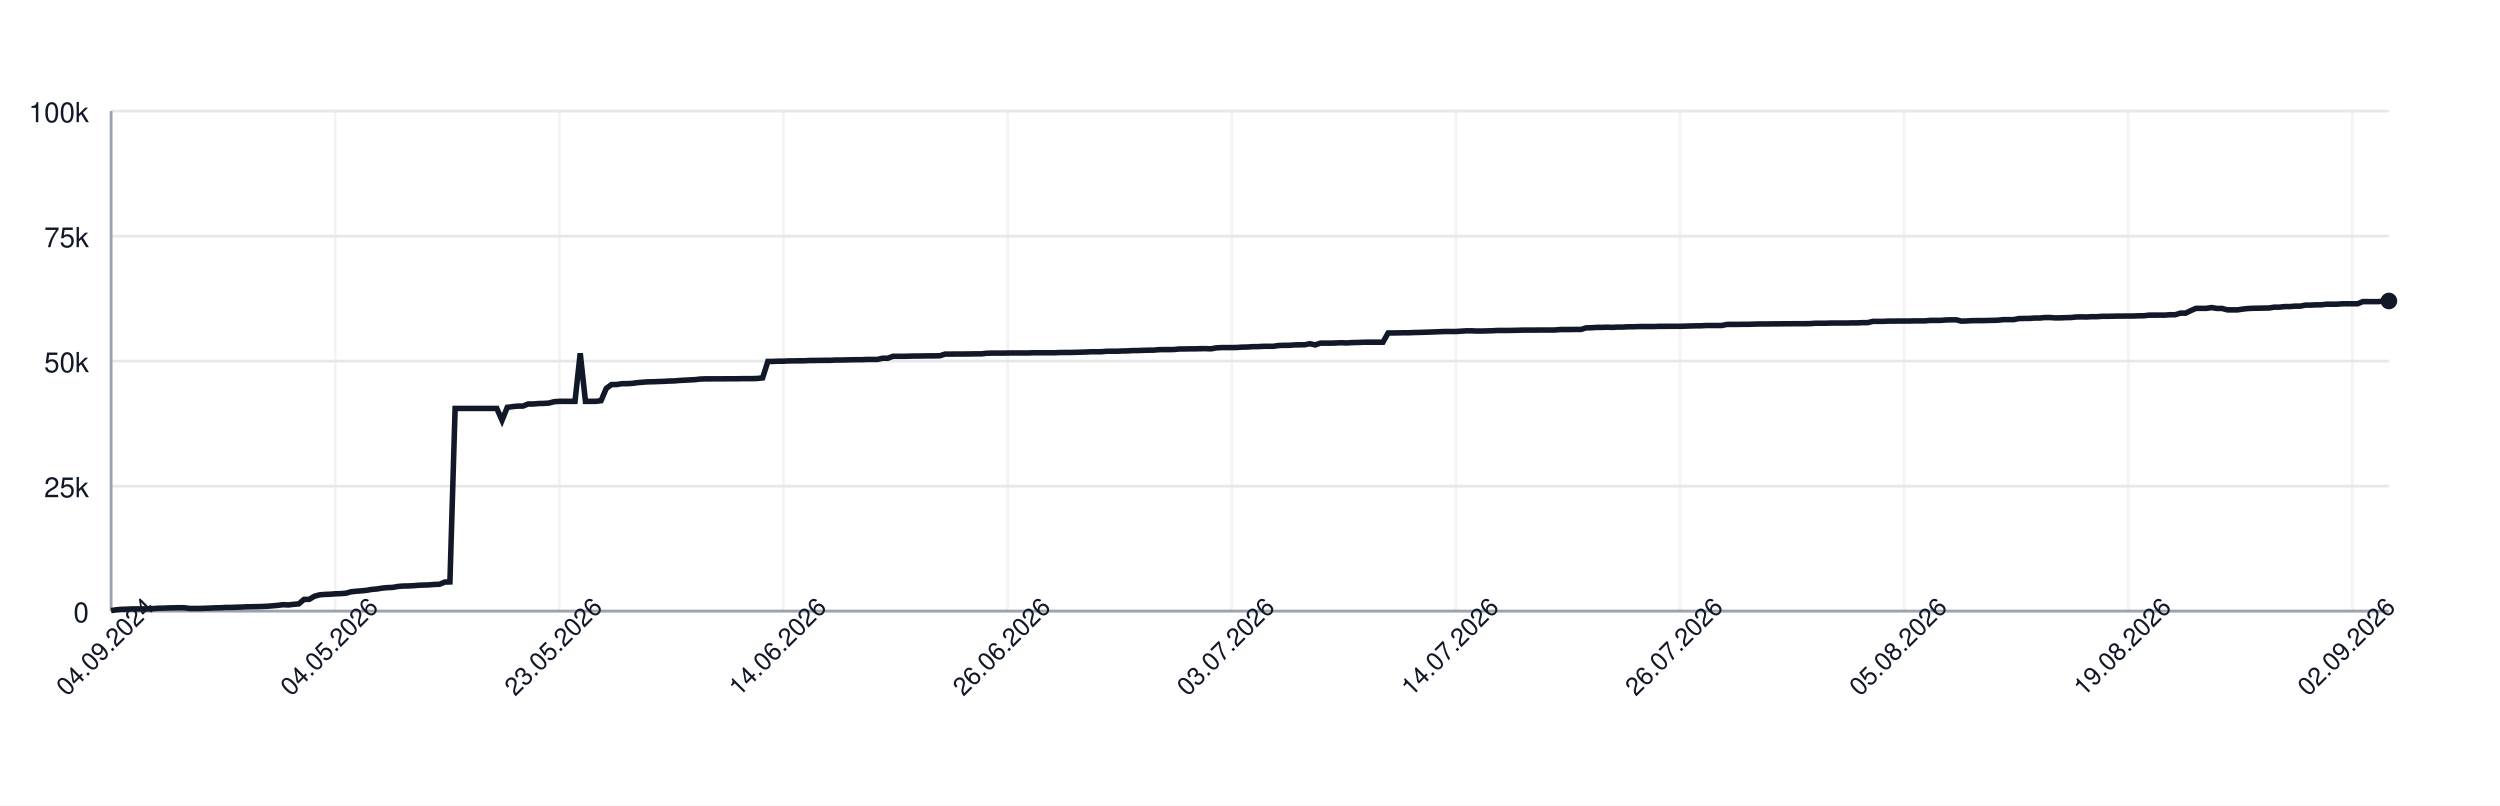
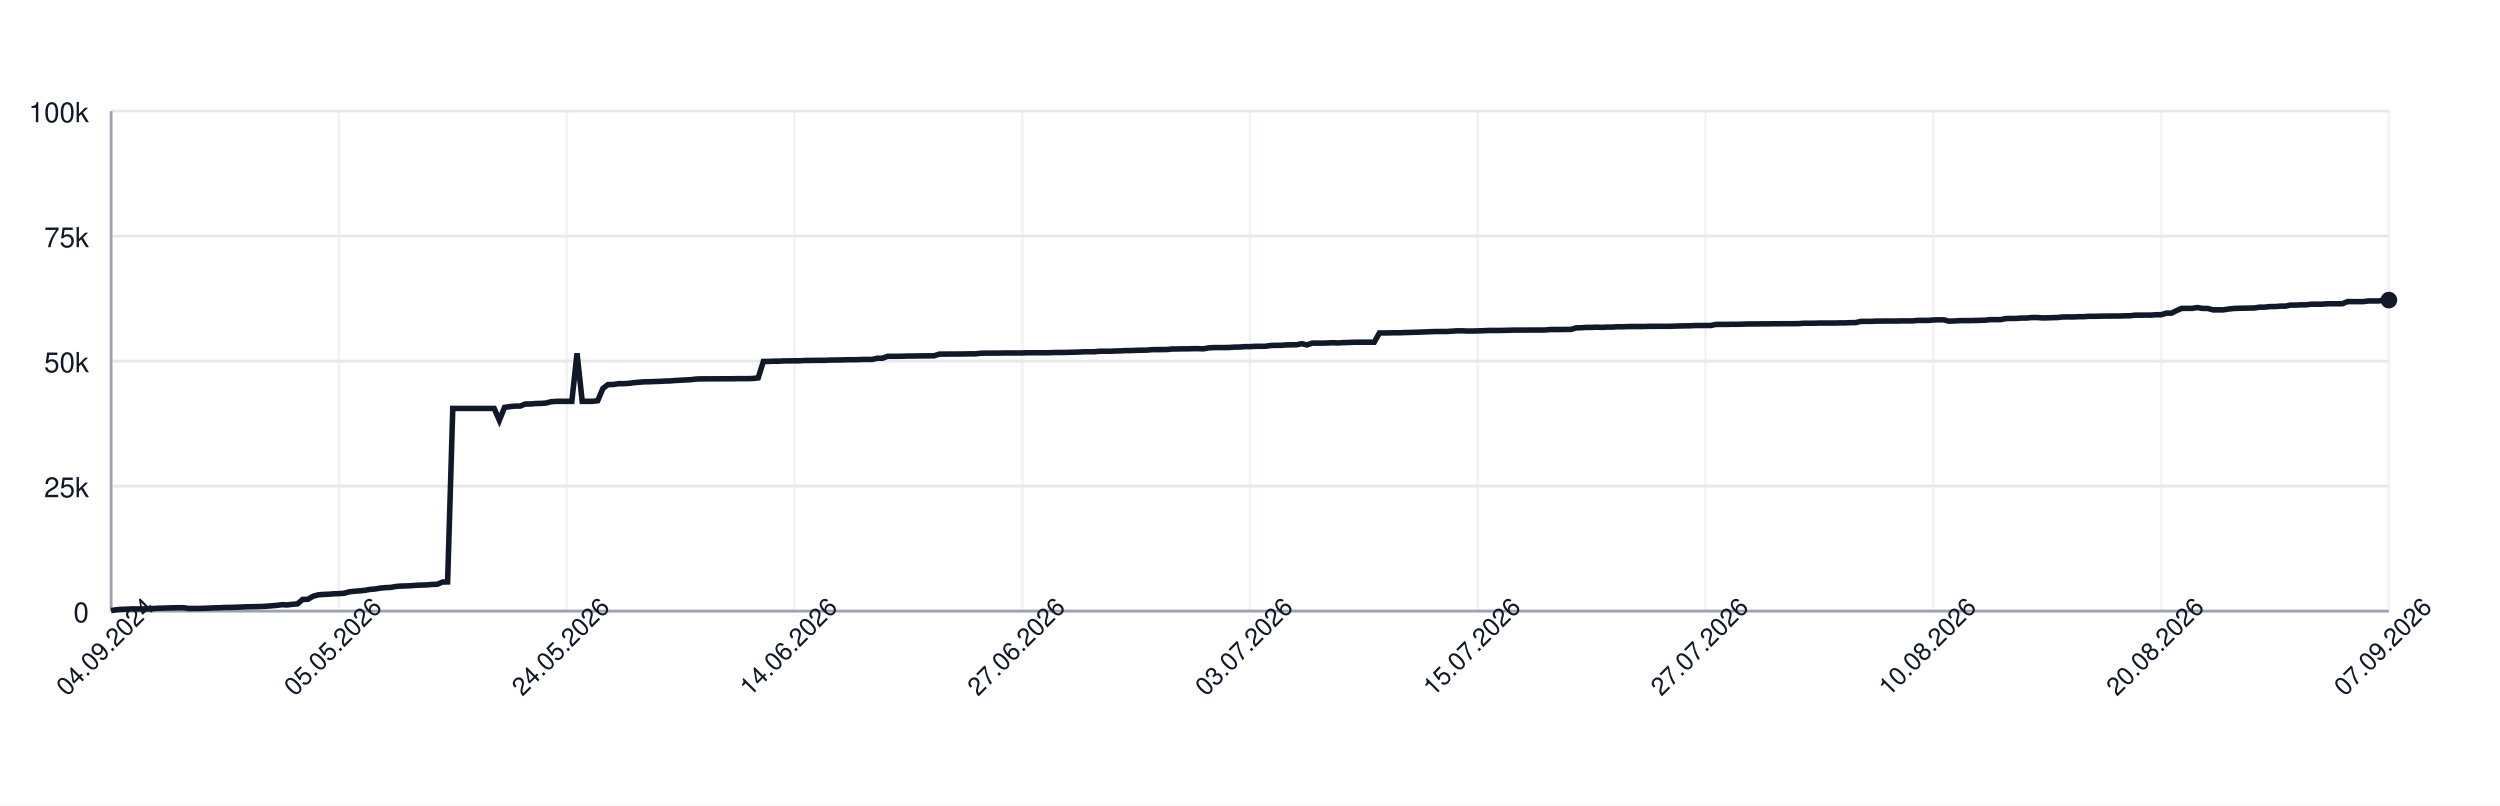
<svg xmlns="http://www.w3.org/2000/svg" width="900" height="290" style="font-family: -apple-system, BlinkMacSystemFont, 'Segoe UI', Helvetica, Arial, sans-serif;">
  <rect width="100%" height="100%" fill="white" />
  <g>
    <line x1="40" y1="220.00" x2="860" y2="220.00" stroke="#e5e7eb" />
    <text x="32" y="224.00" font-size="10" fill="#111827" text-anchor="end">0</text>
    <line x1="40" y1="175.00" x2="860" y2="175.00" stroke="#e5e7eb" />
    <text x="32" y="179.00" font-size="10" fill="#111827" text-anchor="end">25k</text>
    <line x1="40" y1="130.00" x2="860" y2="130.00" stroke="#e5e7eb" />
    <text x="32" y="134.00" font-size="10" fill="#111827" text-anchor="end">50k</text>
    <line x1="40" y1="85.00" x2="860" y2="85.00" stroke="#e5e7eb" />
    <text x="32" y="89.00" font-size="10" fill="#111827" text-anchor="end">75k</text>
    <line x1="40" y1="40.00" x2="860" y2="40.00" stroke="#e5e7eb" />
    <text x="32" y="44.00" font-size="10" fill="#111827" text-anchor="end">100k</text>
    <line x1="40.00" y1="40" x2="40.00" y2="220" stroke="#e5e7eb" opacity="0.5" />
-     <line x1="120.69" y1="40" x2="120.69" y2="220" stroke="#e5e7eb" opacity="0.5" />
-     <line x1="201.37" y1="40" x2="201.37" y2="220" stroke="#e5e7eb" opacity="0.5" />
-     <line x1="282.06" y1="40" x2="282.06" y2="220" stroke="#e5e7eb" opacity="0.5" />
-     <line x1="362.75" y1="40" x2="362.75" y2="220" stroke="#e5e7eb" opacity="0.5" />
-     <line x1="443.43" y1="40" x2="443.43" y2="220" stroke="#e5e7eb" opacity="0.5" />
-     <line x1="524.12" y1="40" x2="524.12" y2="220" stroke="#e5e7eb" opacity="0.5" />
-     <line x1="604.81" y1="40" x2="604.81" y2="220" stroke="#e5e7eb" opacity="0.5" />
-     <line x1="685.49" y1="40" x2="685.49" y2="220" stroke="#e5e7eb" opacity="0.5" />
-     <line x1="766.18" y1="40" x2="766.18" y2="220" stroke="#e5e7eb" opacity="0.5" />
-     <line x1="846.86" y1="40" x2="846.86" y2="220" stroke="#e5e7eb" opacity="0.5" />
+     <line x1="122.00" y1="40" x2="122.00" y2="220" stroke="#e5e7eb" opacity="0.5" />
+     <line x1="204.00" y1="40" x2="204.00" y2="220" stroke="#e5e7eb" opacity="0.5" />
+     <line x1="286.00" y1="40" x2="286.00" y2="220" stroke="#e5e7eb" opacity="0.5" />
+     <line x1="368.00" y1="40" x2="368.00" y2="220" stroke="#e5e7eb" opacity="0.5" />
+     <line x1="450.00" y1="40" x2="450.00" y2="220" stroke="#e5e7eb" opacity="0.5" />
+     <line x1="532.00" y1="40" x2="532.00" y2="220" stroke="#e5e7eb" opacity="0.5" />
+     <line x1="614.00" y1="40" x2="614.00" y2="220" stroke="#e5e7eb" opacity="0.5" />
+     <line x1="696.00" y1="40" x2="696.00" y2="220" stroke="#e5e7eb" opacity="0.5" />
+     <line x1="778.00" y1="40" x2="778.00" y2="220" stroke="#e5e7eb" opacity="0.5" />
+     <line x1="860.00" y1="40" x2="860.00" y2="220" stroke="#e5e7eb" opacity="0.5" />
    <line x1="40" y1="220" x2="860" y2="220" stroke="#9ca3af" />
    <line x1="40" y1="40" x2="40" y2="220" stroke="#9ca3af" />
-     <path d="M 40.00 219.82 L 41.88 219.52 L 43.75 219.36 L 45.63 219.31 L 47.51 219.21 L 49.38 219.21 L 51.26 219.21 L 53.14 219.21 L 55.01 219.10 L 56.89 218.97 L 58.76 218.93 L 60.64 218.85 L 62.52 218.82 L 64.39 218.77 L 66.27 218.77 L 68.15 219.05 L 70.02 219.04 L 71.90 219.04 L 73.78 218.98 L 75.65 218.91 L 77.53 218.82 L 79.41 218.79 L 81.28 218.68 L 83.16 218.67 L 85.03 218.60 L 86.91 218.55 L 88.79 218.45 L 90.66 218.42 L 92.54 218.38 L 94.42 218.33 L 96.29 218.24 L 98.17 218.09 L 100.05 217.93 L 101.92 217.69 L 103.80 217.78 L 105.68 217.56 L 107.55 217.40 L 109.43 215.79 L 111.30 215.77 L 113.18 214.66 L 115.06 214.14 L 116.93 213.99 L 118.81 213.92 L 120.69 213.77 L 122.56 213.71 L 124.44 213.57 L 126.32 213.05 L 128.19 212.85 L 130.07 212.71 L 131.95 212.52 L 133.82 212.19 L 135.70 212.03 L 137.57 211.72 L 139.45 211.54 L 141.33 211.47 L 143.20 211.13 L 145.08 210.98 L 146.96 210.94 L 148.83 210.85 L 150.71 210.69 L 152.59 210.62 L 154.46 210.56 L 156.34 210.40 L 158.22 210.34 L 160.09 209.55 L 161.97 209.49 L 163.84 147.04 L 165.72 147.04 L 167.60 147.04 L 169.47 147.04 L 171.35 147.04 L 173.23 147.04 L 175.10 147.04 L 176.98 147.04 L 178.86 147.04 L 180.73 151.31 L 182.61 146.66 L 184.49 146.39 L 186.36 146.20 L 188.24 146.20 L 190.11 145.44 L 191.99 145.44 L 193.87 145.27 L 195.74 145.23 L 197.62 145.10 L 199.50 144.61 L 201.37 144.48 L 203.25 144.48 L 205.13 144.48 L 207.00 144.48 L 208.88 127.19 L 210.76 144.48 L 212.63 144.48 L 214.51 144.48 L 216.38 144.25 L 218.26 139.83 L 220.14 138.44 L 222.01 138.43 L 223.89 138.12 L 225.77 138.12 L 227.64 138.01 L 229.52 137.76 L 231.40 137.59 L 233.27 137.46 L 235.15 137.43 L 237.03 137.35 L 238.90 137.29 L 240.78 137.18 L 242.65 137.14 L 244.53 136.97 L 246.41 136.88 L 248.28 136.77 L 250.16 136.68 L 252.04 136.46 L 253.91 136.39 L 255.79 136.39 L 257.67 136.38 L 259.54 136.38 L 261.42 136.36 L 263.30 136.35 L 265.17 136.35 L 267.05 136.31 L 268.92 136.31 L 270.80 136.31 L 272.68 136.24 L 274.55 136.03 L 276.43 130.11 L 278.31 130.11 L 280.18 130.03 L 282.06 130.03 L 283.94 129.92 L 285.81 129.92 L 287.69 129.89 L 289.57 129.89 L 291.44 129.77 L 293.32 129.77 L 295.19 129.73 L 297.07 129.72 L 298.95 129.72 L 300.82 129.61 L 302.70 129.61 L 304.58 129.57 L 306.45 129.52 L 308.33 129.49 L 310.21 129.49 L 312.08 129.40 L 313.96 129.40 L 315.84 129.40 L 317.71 128.97 L 319.59 128.97 L 321.46 128.27 L 323.34 128.27 L 325.22 128.27 L 327.09 128.23 L 328.97 128.17 L 330.85 128.17 L 332.72 128.14 L 334.60 128.11 L 336.48 128.11 L 338.35 128.07 L 340.23 127.48 L 342.11 127.48 L 343.98 127.45 L 345.86 127.45 L 347.73 127.44 L 349.61 127.41 L 351.49 127.38 L 353.36 127.38 L 355.24 127.16 L 357.12 127.12 L 358.99 127.12 L 360.87 127.12 L 362.75 127.09 L 364.62 127.06 L 366.50 127.06 L 368.38 127.06 L 370.25 127.06 L 372.13 126.99 L 374.00 126.99 L 375.88 126.99 L 377.76 126.99 L 379.63 126.99 L 381.51 126.91 L 383.39 126.89 L 385.26 126.89 L 387.14 126.84 L 389.02 126.79 L 390.89 126.73 L 392.77 126.64 L 394.65 126.64 L 396.52 126.62 L 398.40 126.45 L 400.27 126.45 L 402.15 126.45 L 404.03 126.35 L 405.90 126.33 L 407.78 126.20 L 409.66 126.20 L 411.53 126.12 L 413.41 126.07 L 415.29 126.06 L 417.16 125.88 L 419.04 125.86 L 420.92 125.86 L 422.79 125.82 L 424.67 125.62 L 426.54 125.62 L 428.42 125.58 L 430.30 125.58 L 432.17 125.52 L 434.05 125.51 L 435.93 125.58 L 437.80 125.24 L 439.68 125.13 L 441.56 125.13 L 443.43 125.13 L 445.31 125.09 L 447.19 124.96 L 449.06 124.94 L 450.94 124.79 L 452.81 124.79 L 454.69 124.68 L 456.57 124.66 L 458.44 124.66 L 460.32 124.38 L 462.20 124.32 L 464.07 124.32 L 465.95 124.17 L 467.83 124.13 L 469.70 124.11 L 471.58 123.73 L 473.46 124.17 L 475.33 123.53 L 477.21 123.53 L 479.08 123.53 L 480.96 123.47 L 482.84 123.38 L 484.71 123.47 L 486.59 123.34 L 488.47 123.30 L 490.34 123.22 L 492.22 123.19 L 494.10 123.19 L 495.97 123.19 L 497.85 123.20 L 499.73 119.86 L 501.60 119.86 L 503.48 119.83 L 505.35 119.79 L 507.23 119.79 L 509.11 119.71 L 510.98 119.67 L 512.86 119.61 L 514.74 119.55 L 516.61 119.48 L 518.49 119.40 L 520.37 119.34 L 522.24 119.34 L 524.12 119.34 L 526.00 119.22 L 527.87 119.10 L 529.75 119.09 L 531.62 119.18 L 533.50 119.17 L 535.38 119.12 L 537.25 119.07 L 539.13 118.97 L 541.01 118.97 L 542.88 118.97 L 544.76 118.93 L 546.64 118.89 L 548.51 118.84 L 550.39 118.84 L 552.27 118.84 L 554.14 118.81 L 556.02 118.81 L 557.89 118.81 L 559.77 118.80 L 561.65 118.63 L 563.52 118.63 L 565.40 118.63 L 567.28 118.60 L 569.15 118.60 L 571.03 118.03 L 572.91 117.99 L 574.78 117.86 L 576.66 117.86 L 578.54 117.79 L 580.41 117.86 L 582.29 117.75 L 584.16 117.75 L 586.04 117.64 L 587.92 117.64 L 589.79 117.56 L 591.67 117.55 L 593.55 117.55 L 595.42 117.55 L 597.30 117.48 L 599.18 117.48 L 601.05 117.47 L 602.93 117.47 L 604.81 117.47 L 606.68 117.41 L 608.56 117.35 L 610.43 117.30 L 612.31 117.29 L 614.19 117.18 L 616.06 117.18 L 617.94 117.18 L 619.82 117.18 L 621.69 116.79 L 623.57 116.78 L 625.45 116.78 L 627.32 116.75 L 629.20 116.75 L 631.08 116.70 L 632.95 116.64 L 634.83 116.62 L 636.70 116.62 L 638.58 116.59 L 640.46 116.59 L 642.33 116.56 L 644.21 116.56 L 646.09 116.53 L 647.96 116.53 L 649.84 116.53 L 651.72 116.50 L 653.59 116.36 L 655.47 116.36 L 657.35 116.36 L 659.22 116.29 L 661.10 116.29 L 662.97 116.29 L 664.85 116.29 L 666.73 116.24 L 668.60 116.24 L 670.48 116.15 L 672.36 116.15 L 674.23 115.69 L 676.11 115.69 L 677.99 115.69 L 679.86 115.60 L 681.74 115.60 L 683.62 115.57 L 685.49 115.57 L 687.37 115.57 L 689.24 115.52 L 691.12 115.52 L 693.00 115.52 L 694.87 115.34 L 696.75 115.34 L 698.63 115.34 L 700.50 115.19 L 702.38 115.14 L 704.26 115.14 L 706.13 115.61 L 708.01 115.55 L 709.89 115.44 L 711.76 115.42 L 713.64 115.42 L 715.51 115.37 L 717.39 115.33 L 719.27 115.27 L 721.14 115.07 L 723.02 115.07 L 724.90 115.07 L 726.77 114.69 L 728.65 114.64 L 730.53 114.64 L 732.40 114.50 L 734.28 114.50 L 736.16 114.31 L 738.03 114.31 L 739.91 114.44 L 741.78 114.43 L 743.66 114.35 L 745.54 114.31 L 747.41 114.11 L 749.29 114.08 L 751.17 114.11 L 753.04 114.01 L 754.92 114.01 L 756.80 113.87 L 758.67 113.87 L 760.55 113.84 L 762.43 113.79 L 764.30 113.79 L 766.18 113.77 L 768.05 113.77 L 769.93 113.69 L 771.81 113.67 L 773.68 113.45 L 775.56 113.45 L 777.44 113.44 L 779.31 113.45 L 781.19 113.30 L 783.07 113.30 L 784.94 112.73 L 786.82 112.73 L 788.70 111.81 L 790.57 111.01 L 792.45 111.01 L 794.32 111.01 L 796.20 110.72 L 798.08 111.04 L 799.95 111.04 L 801.83 111.55 L 803.71 111.55 L 805.58 111.55 L 807.46 111.26 L 809.34 111.06 L 811.21 110.98 L 813.09 110.95 L 814.97 110.91 L 816.84 110.88 L 818.72 110.58 L 820.59 110.58 L 822.47 110.37 L 824.35 110.37 L 826.22 110.21 L 828.10 110.21 L 829.98 109.84 L 831.85 109.84 L 833.73 109.74 L 835.61 109.74 L 837.48 109.51 L 839.36 109.51 L 841.24 109.51 L 843.11 109.37 L 844.99 109.35 L 846.86 109.35 L 848.74 109.35 L 850.62 108.58 L 852.49 108.58 L 854.37 108.59 L 856.25 108.59 L 858.12 108.35 L 860.00 108.35" fill="none" stroke="#111827" stroke-width="2" />
-     <circle cx="860.00" cy="108.35" r="3" fill="#111827" />
+     <path d="M 40.00 219.82 L 41.86 219.52 L 43.73 219.36 L 45.59 219.31 L 47.45 219.21 L 49.32 219.21 L 51.18 219.21 L 53.05 219.21 L 54.91 219.10 L 56.77 218.97 L 58.64 218.93 L 60.50 218.85 L 62.36 218.82 L 64.23 218.77 L 66.09 218.77 L 67.95 219.05 L 69.82 219.04 L 71.68 219.04 L 73.55 218.98 L 75.41 218.91 L 77.27 218.82 L 79.14 218.79 L 81.00 218.68 L 82.86 218.67 L 84.73 218.60 L 86.59 218.55 L 88.45 218.45 L 90.32 218.42 L 92.18 218.38 L 94.05 218.33 L 95.91 218.24 L 97.77 218.09 L 99.64 217.93 L 101.50 217.69 L 103.36 217.78 L 105.23 217.56 L 107.09 217.40 L 108.95 215.79 L 110.82 215.77 L 112.68 214.66 L 114.55 214.14 L 116.41 213.99 L 118.27 213.92 L 120.14 213.77 L 122.00 213.71 L 123.86 213.57 L 125.73 213.05 L 127.59 212.85 L 129.45 212.71 L 131.32 212.52 L 133.18 212.19 L 135.05 212.03 L 136.91 211.72 L 138.77 211.54 L 140.64 211.47 L 142.50 211.13 L 144.36 210.98 L 146.23 210.94 L 148.09 210.85 L 149.95 210.69 L 151.82 210.62 L 153.68 210.56 L 155.55 210.40 L 157.41 210.34 L 159.27 209.55 L 161.14 209.49 L 163.00 147.04 L 164.86 147.04 L 166.73 147.04 L 168.59 147.04 L 170.45 147.04 L 172.32 147.04 L 174.18 147.04 L 176.05 147.04 L 177.91 147.04 L 179.77 151.31 L 181.64 146.66 L 183.50 146.39 L 185.36 146.20 L 187.23 146.20 L 189.09 145.44 L 190.95 145.44 L 192.82 145.27 L 194.68 145.23 L 196.55 145.10 L 198.41 144.61 L 200.27 144.48 L 202.14 144.48 L 204.00 144.48 L 205.86 144.48 L 207.73 127.19 L 209.59 144.48 L 211.45 144.48 L 213.32 144.48 L 215.18 144.25 L 217.05 139.83 L 218.91 138.44 L 220.77 138.43 L 222.64 138.12 L 224.50 138.12 L 226.36 138.01 L 228.23 137.76 L 230.09 137.59 L 231.95 137.46 L 233.82 137.43 L 235.68 137.35 L 237.55 137.29 L 239.41 137.18 L 241.27 137.14 L 243.14 136.97 L 245.00 136.88 L 246.86 136.77 L 248.73 136.68 L 250.59 136.46 L 252.45 136.39 L 254.32 136.39 L 256.18 136.38 L 258.05 136.38 L 259.91 136.36 L 261.77 136.35 L 263.64 136.35 L 265.50 136.31 L 267.36 136.31 L 269.23 136.31 L 271.09 136.24 L 272.95 136.03 L 274.82 130.11 L 276.68 130.11 L 278.55 130.03 L 280.41 130.03 L 282.27 129.92 L 284.14 129.92 L 286.00 129.89 L 287.86 129.89 L 289.73 129.77 L 291.59 129.77 L 293.45 129.73 L 295.32 129.72 L 297.18 129.72 L 299.05 129.61 L 300.91 129.61 L 302.77 129.57 L 304.64 129.52 L 306.50 129.49 L 308.36 129.49 L 310.23 129.40 L 312.09 129.40 L 313.95 129.40 L 315.82 128.97 L 317.68 128.97 L 319.55 128.27 L 321.41 128.27 L 323.27 128.27 L 325.14 128.23 L 327.00 128.17 L 328.86 128.17 L 330.73 128.14 L 332.59 128.11 L 334.45 128.11 L 336.32 128.07 L 338.18 127.48 L 340.05 127.48 L 341.91 127.45 L 343.77 127.45 L 345.64 127.44 L 347.50 127.41 L 349.36 127.38 L 351.23 127.38 L 353.09 127.16 L 354.95 127.12 L 356.82 127.12 L 358.68 127.12 L 360.55 127.09 L 362.41 127.06 L 364.27 127.06 L 366.14 127.06 L 368.00 127.06 L 369.86 126.99 L 371.73 126.99 L 373.59 126.99 L 375.45 126.99 L 377.32 126.99 L 379.18 126.91 L 381.05 126.89 L 382.91 126.89 L 384.77 126.84 L 386.64 126.79 L 388.50 126.73 L 390.36 126.64 L 392.23 126.64 L 394.09 126.62 L 395.95 126.45 L 397.82 126.45 L 399.68 126.45 L 401.55 126.35 L 403.41 126.33 L 405.27 126.20 L 407.14 126.20 L 409.00 126.12 L 410.86 126.07 L 412.73 126.06 L 414.59 125.88 L 416.45 125.86 L 418.32 125.86 L 420.18 125.82 L 422.05 125.62 L 423.91 125.62 L 425.77 125.58 L 427.64 125.58 L 429.50 125.52 L 431.36 125.51 L 433.23 125.58 L 435.09 125.24 L 436.95 125.13 L 438.82 125.13 L 440.68 125.13 L 442.55 125.09 L 444.41 124.96 L 446.27 124.94 L 448.14 124.79 L 450.00 124.79 L 451.86 124.68 L 453.73 124.66 L 455.59 124.66 L 457.45 124.38 L 459.32 124.32 L 461.18 124.32 L 463.05 124.17 L 464.91 124.13 L 466.77 124.11 L 468.64 123.73 L 470.50 124.17 L 472.36 123.53 L 474.23 123.53 L 476.09 123.53 L 477.95 123.47 L 479.82 123.38 L 481.68 123.47 L 483.55 123.34 L 485.41 123.30 L 487.27 123.22 L 489.14 123.19 L 491.00 123.19 L 492.86 123.19 L 494.73 123.20 L 496.59 119.86 L 498.45 119.86 L 500.32 119.83 L 502.18 119.79 L 504.05 119.79 L 505.91 119.71 L 507.77 119.67 L 509.64 119.61 L 511.50 119.55 L 513.36 119.48 L 515.23 119.40 L 517.09 119.34 L 518.95 119.34 L 520.82 119.34 L 522.68 119.22 L 524.55 119.10 L 526.41 119.09 L 528.27 119.18 L 530.14 119.17 L 532.00 119.12 L 533.86 119.07 L 535.73 118.97 L 537.59 118.97 L 539.45 118.97 L 541.32 118.93 L 543.18 118.89 L 545.05 118.84 L 546.91 118.84 L 548.77 118.84 L 550.64 118.81 L 552.50 118.81 L 554.36 118.81 L 556.23 118.80 L 558.09 118.63 L 559.95 118.63 L 561.82 118.63 L 563.68 118.60 L 565.55 118.60 L 567.41 118.03 L 569.27 117.99 L 571.14 117.86 L 573.00 117.86 L 574.86 117.79 L 576.73 117.86 L 578.59 117.75 L 580.45 117.75 L 582.32 117.64 L 584.18 117.64 L 586.05 117.56 L 587.91 117.55 L 589.77 117.55 L 591.64 117.55 L 593.50 117.48 L 595.36 117.48 L 597.23 117.47 L 599.09 117.47 L 600.95 117.47 L 602.82 117.41 L 604.68 117.35 L 606.55 117.30 L 608.41 117.29 L 610.27 117.18 L 612.14 117.18 L 614.00 117.18 L 615.86 117.18 L 617.73 116.79 L 619.59 116.78 L 621.45 116.78 L 623.32 116.75 L 625.18 116.75 L 627.05 116.70 L 628.91 116.64 L 630.77 116.62 L 632.64 116.62 L 634.50 116.59 L 636.36 116.59 L 638.23 116.56 L 640.09 116.56 L 641.95 116.53 L 643.82 116.53 L 645.68 116.53 L 647.55 116.50 L 649.41 116.36 L 651.27 116.36 L 653.14 116.36 L 655.00 116.29 L 656.86 116.29 L 658.73 116.29 L 660.59 116.29 L 662.45 116.24 L 664.32 116.24 L 666.18 116.15 L 668.05 116.15 L 669.91 115.69 L 671.77 115.69 L 673.64 115.69 L 675.50 115.60 L 677.36 115.60 L 679.23 115.57 L 681.09 115.57 L 682.95 115.57 L 684.82 115.52 L 686.68 115.52 L 688.55 115.52 L 690.41 115.34 L 692.27 115.34 L 694.14 115.34 L 696.00 115.19 L 697.86 115.14 L 699.73 115.14 L 701.59 115.61 L 703.45 115.55 L 705.32 115.44 L 707.18 115.42 L 709.05 115.42 L 710.91 115.37 L 712.77 115.33 L 714.64 115.27 L 716.50 115.07 L 718.36 115.07 L 720.23 115.07 L 722.09 114.69 L 723.95 114.64 L 725.82 114.64 L 727.68 114.50 L 729.55 114.50 L 731.41 114.31 L 733.27 114.31 L 735.14 114.44 L 737.00 114.43 L 738.86 114.35 L 740.73 114.31 L 742.59 114.11 L 744.45 114.08 L 746.32 114.11 L 748.18 114.01 L 750.05 114.01 L 751.91 113.87 L 753.77 113.87 L 755.64 113.84 L 757.50 113.79 L 759.36 113.79 L 761.23 113.77 L 763.09 113.77 L 764.95 113.69 L 766.82 113.67 L 768.68 113.45 L 770.55 113.45 L 772.41 113.44 L 774.27 113.45 L 776.14 113.30 L 778.00 113.30 L 779.86 112.73 L 781.73 112.73 L 783.59 111.81 L 785.45 111.01 L 787.32 111.01 L 789.18 111.01 L 791.05 110.72 L 792.91 111.04 L 794.77 111.04 L 796.64 111.55 L 798.50 111.55 L 800.36 111.55 L 802.23 111.26 L 804.09 111.06 L 805.95 110.98 L 807.82 110.95 L 809.68 110.91 L 811.55 110.88 L 813.41 110.58 L 815.27 110.58 L 817.14 110.37 L 819.00 110.37 L 820.86 110.21 L 822.73 110.21 L 824.59 109.84 L 826.45 109.84 L 828.32 109.74 L 830.18 109.74 L 832.05 109.51 L 833.91 109.51 L 835.77 109.51 L 837.64 109.37 L 839.50 109.35 L 841.36 109.35 L 843.23 109.35 L 845.09 108.58 L 846.95 108.58 L 848.82 108.59 L 850.68 108.59 L 852.55 108.35 L 854.41 108.35 L 856.27 108.35 L 858.14 108.03 L 860.00 108.03" fill="none" stroke="#111827" stroke-width="2" />
+     <circle cx="860.00" cy="108.03" r="3" fill="#111827" />
    <text x="40.00" y="235.00" font-size="9" fill="#111827" text-anchor="middle" transform="rotate(-45 40.00 235.00)">04.09.2024</text>
-     <text x="120.69" y="235.00" font-size="9" fill="#111827" text-anchor="middle" transform="rotate(-45 120.69 235.00)">04.05.2026</text>
-     <text x="201.37" y="235.00" font-size="9" fill="#111827" text-anchor="middle" transform="rotate(-45 201.37 235.00)">23.05.2026</text>
-     <text x="282.06" y="235.00" font-size="9" fill="#111827" text-anchor="middle" transform="rotate(-45 282.06 235.00)">14.06.2026</text>
-     <text x="362.75" y="235.00" font-size="9" fill="#111827" text-anchor="middle" transform="rotate(-45 362.75 235.00)">26.06.2026</text>
-     <text x="443.43" y="235.00" font-size="9" fill="#111827" text-anchor="middle" transform="rotate(-45 443.43 235.00)">03.07.2026</text>
-     <text x="524.12" y="235.00" font-size="9" fill="#111827" text-anchor="middle" transform="rotate(-45 524.12 235.00)">14.07.2026</text>
-     <text x="604.81" y="235.00" font-size="9" fill="#111827" text-anchor="middle" transform="rotate(-45 604.81 235.00)">26.07.2026</text>
-     <text x="685.49" y="235.00" font-size="9" fill="#111827" text-anchor="middle" transform="rotate(-45 685.49 235.00)">05.08.2026</text>
-     <text x="766.18" y="235.00" font-size="9" fill="#111827" text-anchor="middle" transform="rotate(-45 766.18 235.00)">19.08.2026</text>
-     <text x="846.86" y="235.00" font-size="9" fill="#111827" text-anchor="middle" transform="rotate(-45 846.86 235.00)">02.09.2026</text>
+     <text x="122.00" y="235.00" font-size="9" fill="#111827" text-anchor="middle" transform="rotate(-45 122.00 235.00)">05.05.2026</text>
+     <text x="204.00" y="235.00" font-size="9" fill="#111827" text-anchor="middle" transform="rotate(-45 204.00 235.00)">24.05.2026</text>
+     <text x="286.00" y="235.00" font-size="9" fill="#111827" text-anchor="middle" transform="rotate(-45 286.00 235.00)">14.06.2026</text>
+     <text x="368.00" y="235.00" font-size="9" fill="#111827" text-anchor="middle" transform="rotate(-45 368.00 235.00)">27.06.2026</text>
+     <text x="450.00" y="235.00" font-size="9" fill="#111827" text-anchor="middle" transform="rotate(-45 450.00 235.00)">03.07.2026</text>
+     <text x="532.00" y="235.00" font-size="9" fill="#111827" text-anchor="middle" transform="rotate(-45 532.00 235.00)">15.07.2026</text>
+     <text x="614.00" y="235.00" font-size="9" fill="#111827" text-anchor="middle" transform="rotate(-45 614.00 235.00)">27.07.2026</text>
+     <text x="696.00" y="235.00" font-size="9" fill="#111827" text-anchor="middle" transform="rotate(-45 696.00 235.00)">10.08.2026</text>
+     <text x="778.00" y="235.00" font-size="9" fill="#111827" text-anchor="middle" transform="rotate(-45 778.00 235.00)">20.08.2026</text>
+     <text x="860.00" y="235.00" font-size="9" fill="#111827" text-anchor="middle" transform="rotate(-45 860.00 235.00)">07.09.2026</text>
  </g>
</svg>
